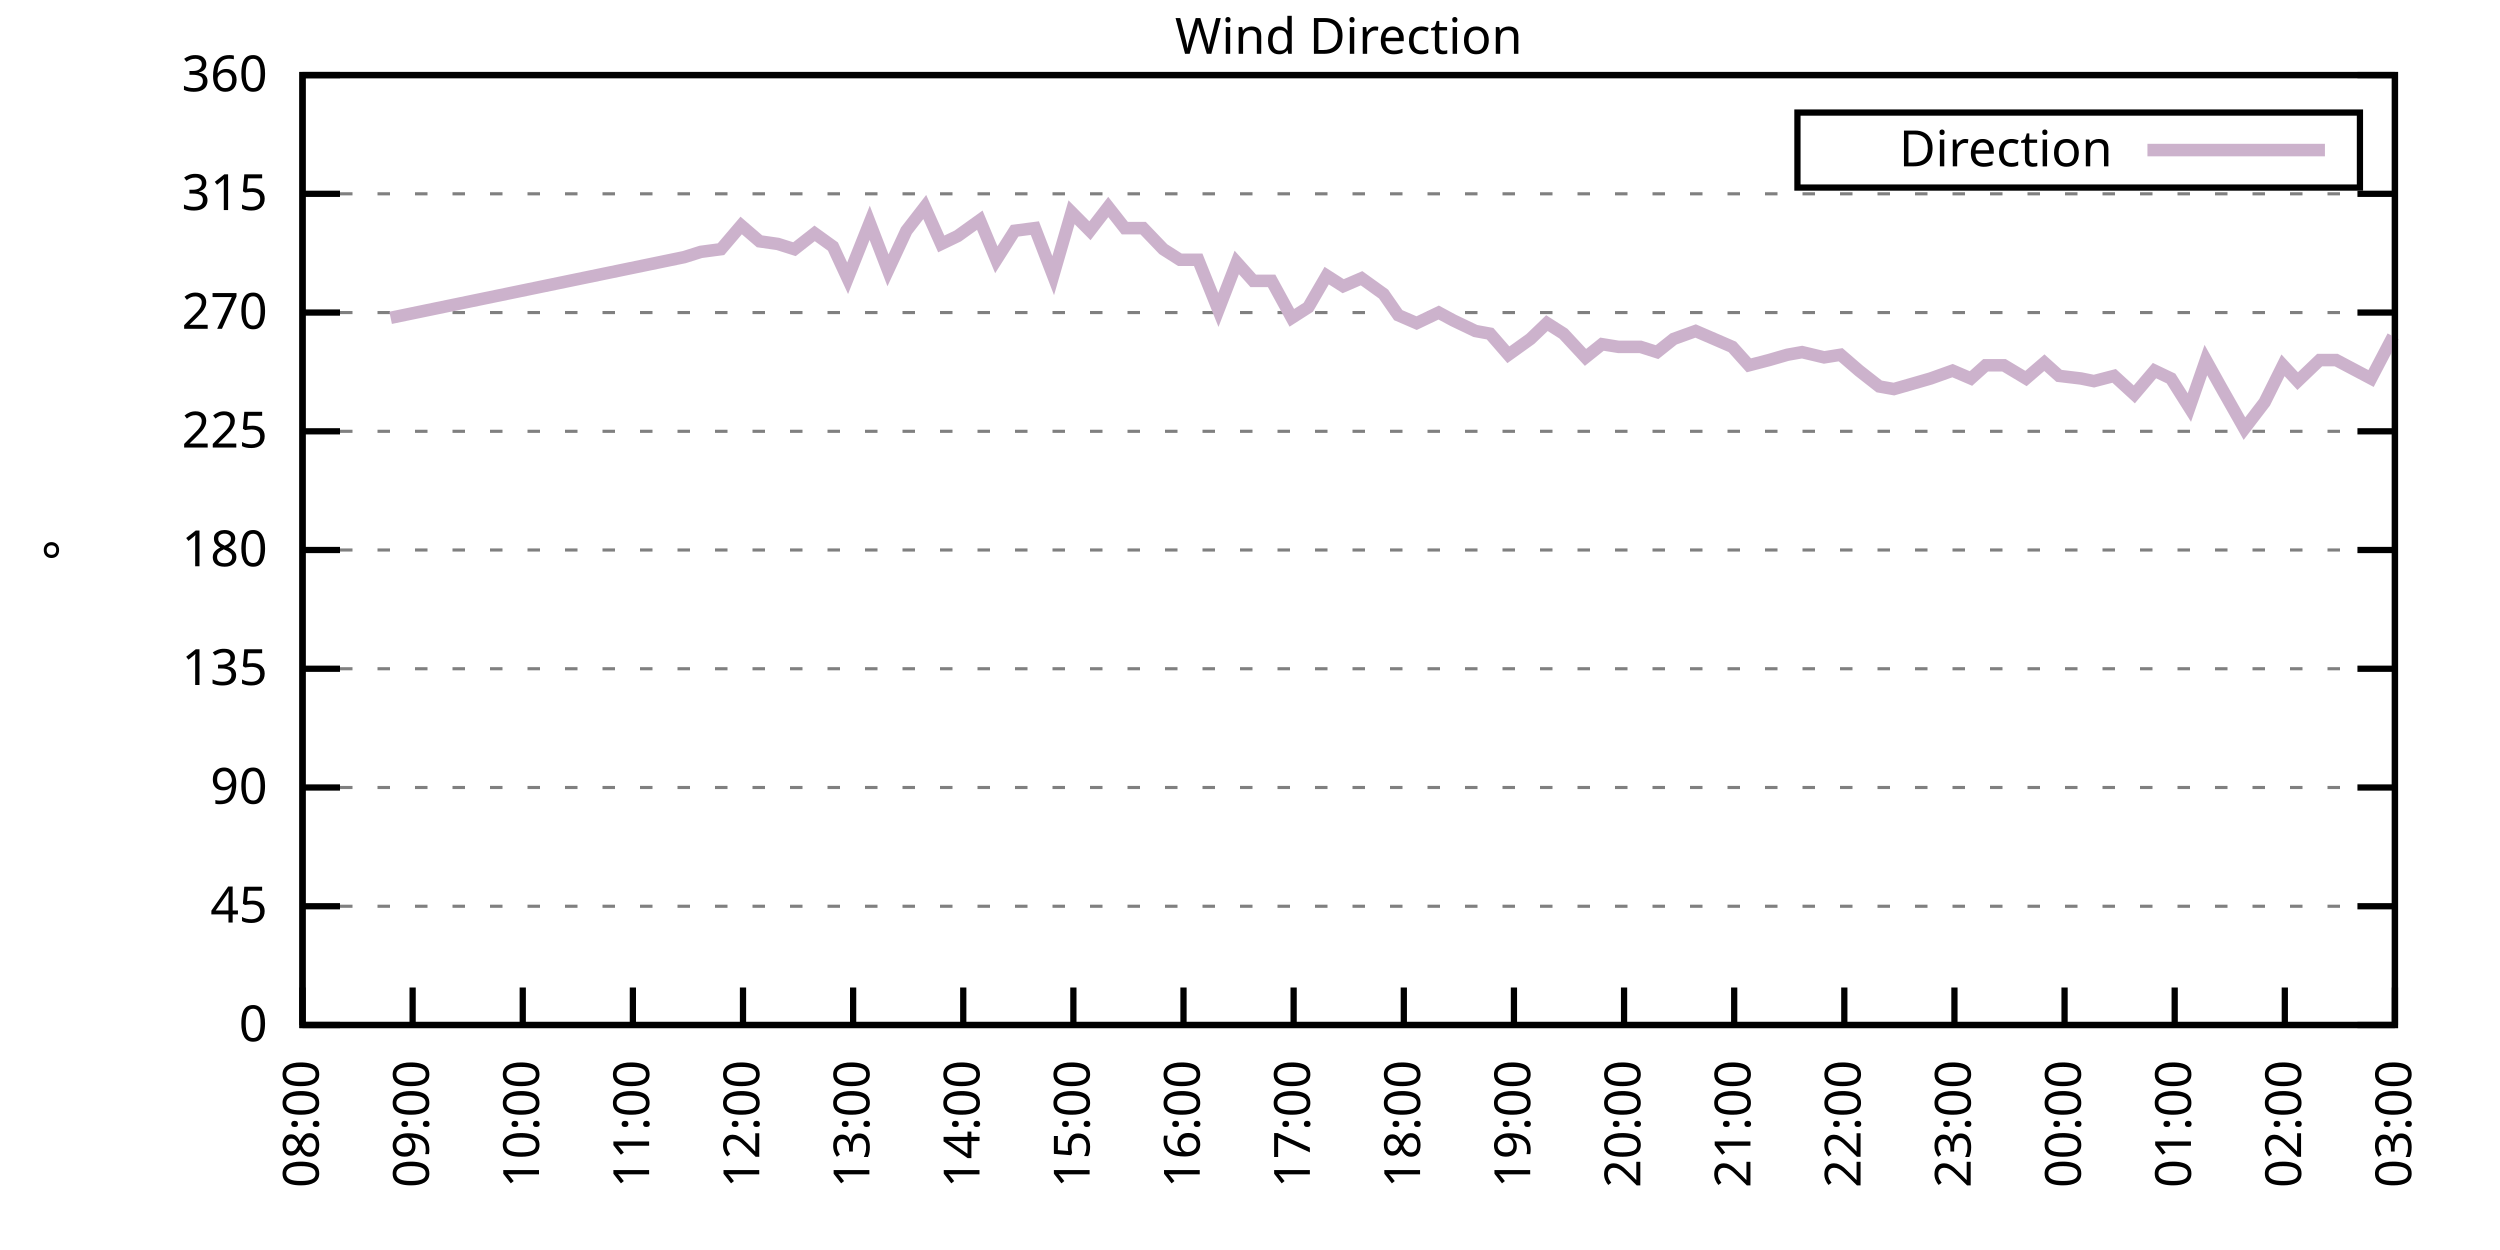
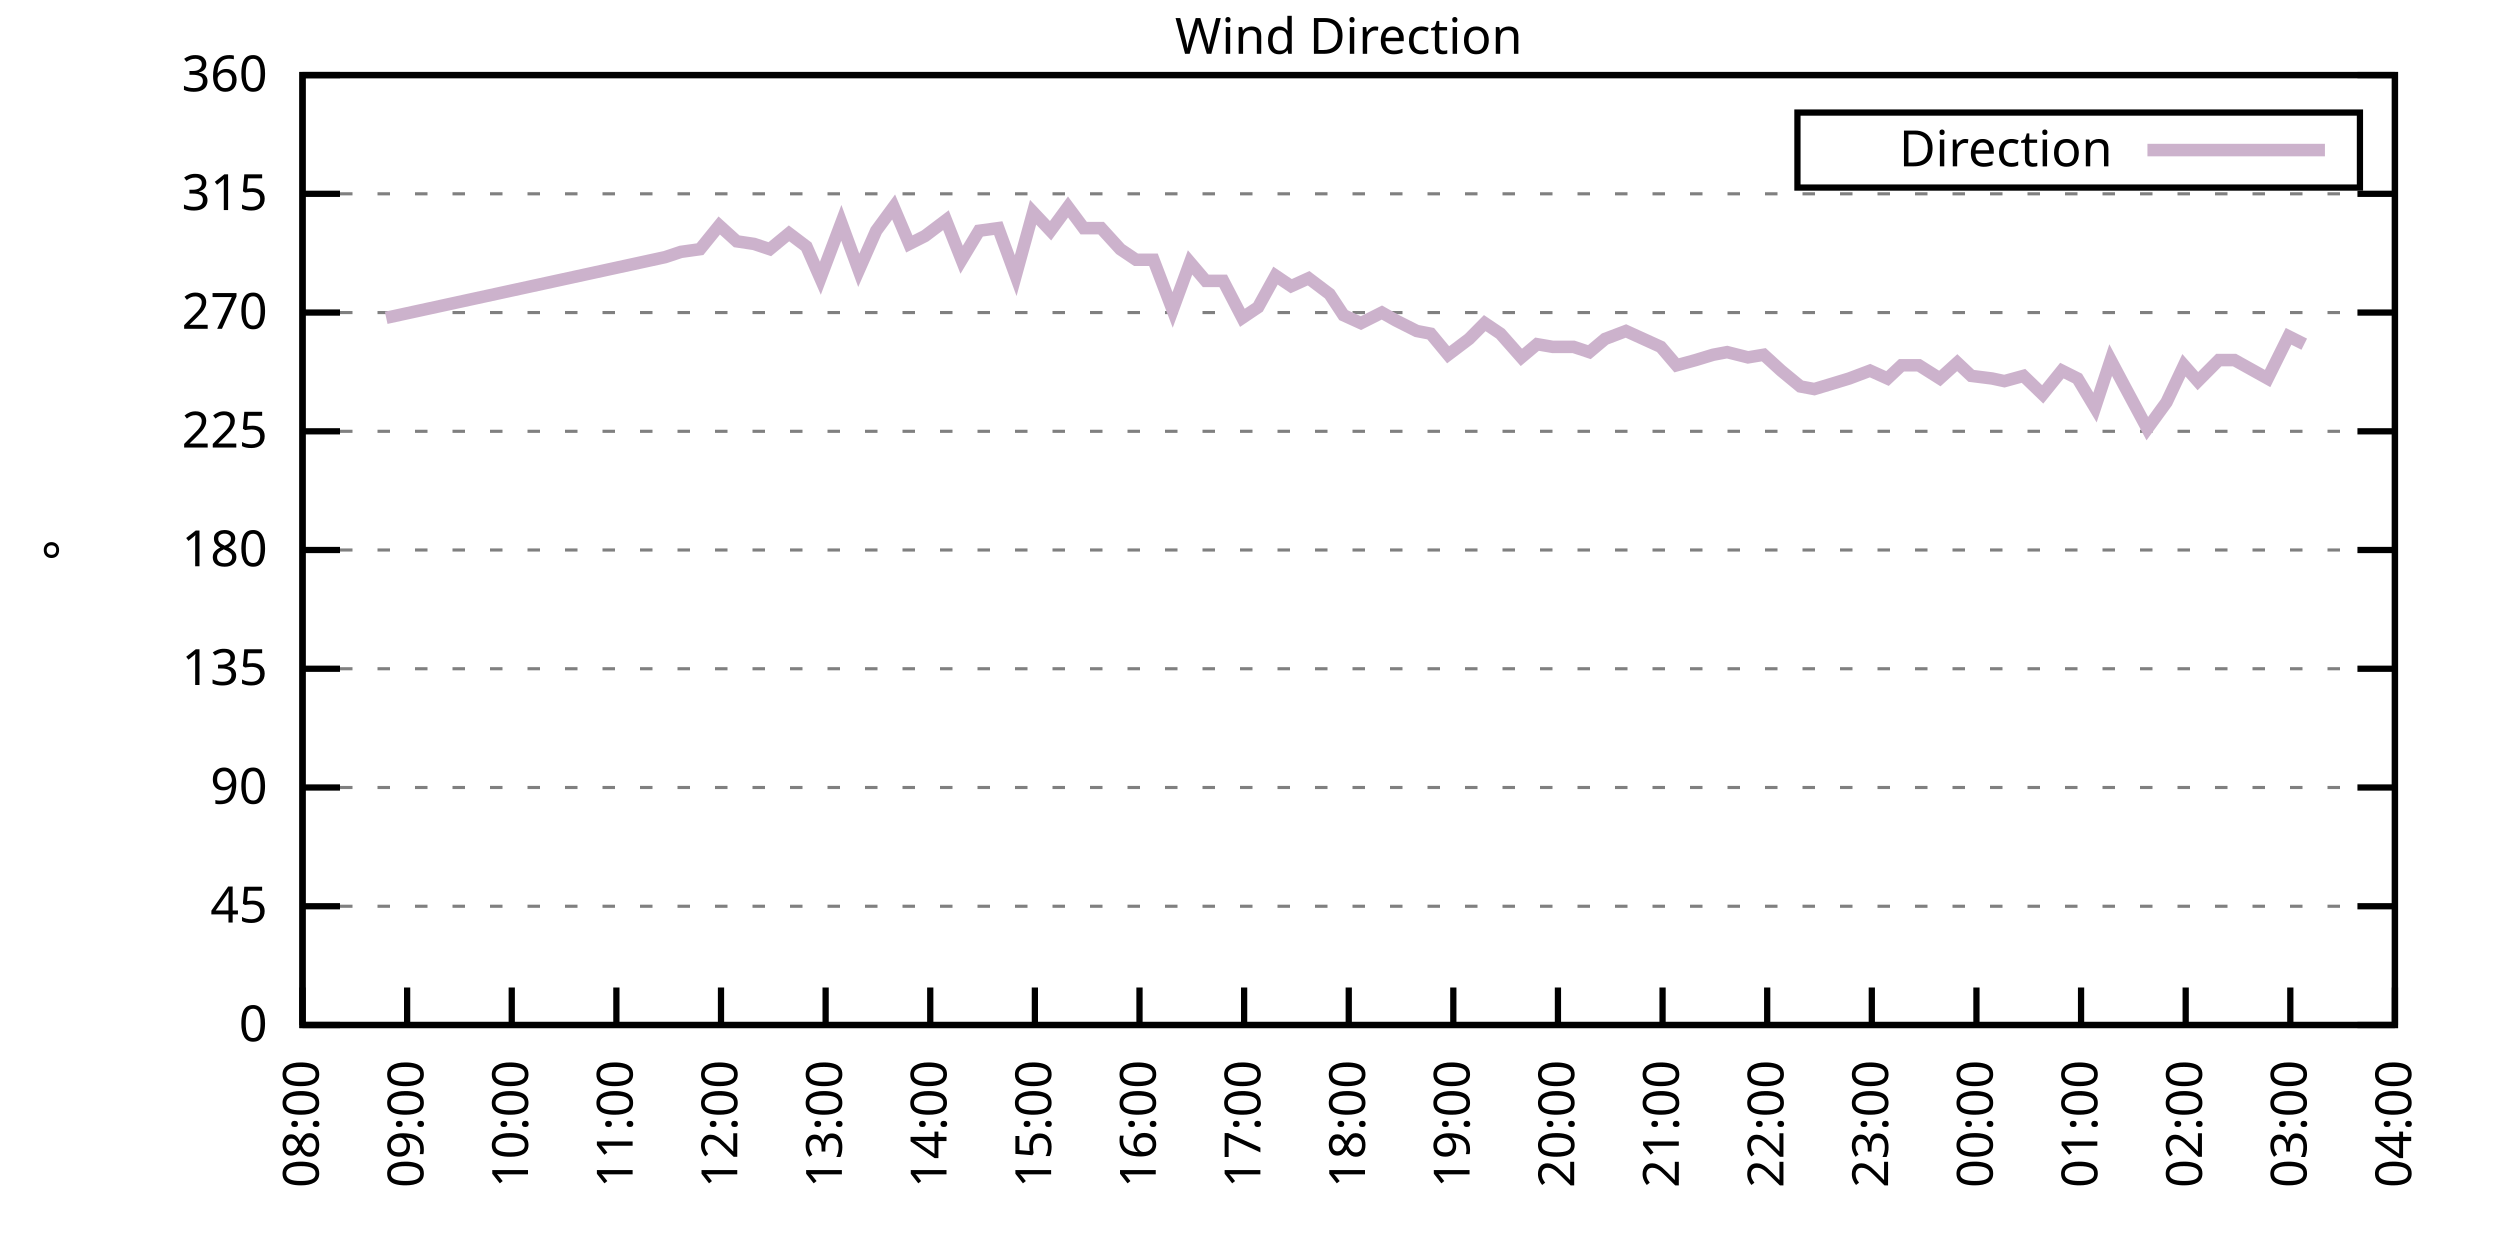
<svg xmlns="http://www.w3.org/2000/svg" xmlns:xlink="http://www.w3.org/1999/xlink" width="400" height="200" viewBox="0 0 400 200">
  <g id="gnuplot_canvas">
    <rect x="0" y="0" width="400" height="200" fill="none" />
    <defs>
      <circle id="gpDot" r="0.5" stroke-width="0.5" stroke="currentColor" />
      <path id="gpPt0" stroke-width="0.333" stroke="currentColor" d="M-1,0 h2 M0,-1 v2" />
      <path id="gpPt1" stroke-width="0.333" stroke="currentColor" d="M-1,-1 L1,1 M1,-1 L-1,1" />
      <path id="gpPt2" stroke-width="0.333" stroke="currentColor" d="M-1,0 L1,0 M0,-1 L0,1 M-1,-1 L1,1 M-1,1 L1,-1" />
      <rect id="gpPt3" stroke-width="0.333" stroke="currentColor" x="-1" y="-1" width="2" height="2" />
      <rect id="gpPt4" stroke-width="0.333" stroke="currentColor" fill="currentColor" x="-1" y="-1" width="2" height="2" />
      <circle id="gpPt5" stroke-width="0.333" stroke="currentColor" cx="0" cy="0" r="1" />
      <use xlink:href="#gpPt5" id="gpPt6" fill="currentColor" stroke="none" />
      <path id="gpPt7" stroke-width="0.333" stroke="currentColor" d="M0,-1.33 L-1.33,0.67 L1.33,0.67 z" />
      <use xlink:href="#gpPt7" id="gpPt8" fill="currentColor" stroke="none" />
      <use xlink:href="#gpPt7" id="gpPt9" stroke="currentColor" transform="rotate(180)" />
      <use xlink:href="#gpPt9" id="gpPt10" fill="currentColor" stroke="none" />
      <use xlink:href="#gpPt3" id="gpPt11" stroke="currentColor" transform="rotate(45)" />
      <use xlink:href="#gpPt11" id="gpPt12" fill="currentColor" stroke="none" />
      <path id="gpPt13" stroke-width="0.333" stroke="currentColor" d="M0,1.330 L1.265,0.411 L0.782,-1.067 L-0.782,-1.076 L-1.265,0.411 z" />
      <use xlink:href="#gpPt13" id="gpPt14" fill="currentColor" stroke="none" />
      <filter id="textbox" filterUnits="objectBoundingBox" x="0" y="0" height="1" width="1">
        <feFlood flood-color="white" flood-opacity="1" result="bgnd" />
        <feComposite in="SourceGraphic" in2="bgnd" operator="atop" />
      </filter>
      <filter id="greybox" filterUnits="objectBoundingBox" x="0" y="0" height="1" width="1">
        <feFlood flood-color="lightgrey" flood-opacity="1" result="grey" />
        <feComposite in="SourceGraphic" in2="grey" operator="atop" />
      </filter>
    </defs>
    <g fill="none" color="white" stroke="currentColor" stroke-width="1.00" stroke-linecap="butt" stroke-linejoin="miter">
</g>
    <g fill="none" color="black" stroke="currentColor" stroke-width="1.00" stroke-linecap="butt" stroke-linejoin="miter">
      <g stroke="none" shape-rendering="crispEdges">
        <polygon fill="rgb(255, 255, 255)" points="48.40,164.00 383.18,164.00 383.18,12.02 48.40,12.02 " />
      </g>
    </g>
    <g fill="none" color="black" stroke="currentColor" stroke-width="1.00" stroke-linecap="butt" stroke-linejoin="miter">
</g>
    <g fill="none" color="black" stroke="black" stroke-width="0.50" stroke-linecap="butt" stroke-linejoin="miter">
</g>
    <g fill="none" color="gray" stroke="currentColor" stroke-width="0.50" stroke-linecap="butt" stroke-linejoin="miter">
      <path stroke="gray" stroke-dasharray="2,4" class="gridline" d="M48.40,164.00 L383.19,164.00  " />
    </g>
    <g fill="none" color="gray" stroke="gray" stroke-width="1.00" stroke-linecap="butt" stroke-linejoin="miter">
</g>
    <g fill="none" color="black" stroke="currentColor" stroke-width="1.00" stroke-linecap="butt" stroke-linejoin="miter">
      <path stroke="black" d="M48.40,164.00 L54.40,164.00 M383.19,164.00 L377.19,164.00  " />
      <g transform="translate(42.80,166.60)" stroke="none" fill="black" font-family="Sans" font-size="8.00" text-anchor="end">
        <text>
          <tspan font-family="Sans"> 0</tspan>
        </text>
      </g>
    </g>
    <g fill="none" color="black" stroke="currentColor" stroke-width="1.00" stroke-linecap="butt" stroke-linejoin="miter">
</g>
    <g fill="none" color="black" stroke="black" stroke-width="0.50" stroke-linecap="butt" stroke-linejoin="miter">
</g>
    <g fill="none" color="gray" stroke="currentColor" stroke-width="0.50" stroke-linecap="butt" stroke-linejoin="miter">
      <path stroke="gray" stroke-dasharray="2,4" class="gridline" d="M48.40,145.00 L383.19,145.00  " />
    </g>
    <g fill="none" color="gray" stroke="gray" stroke-width="1.00" stroke-linecap="butt" stroke-linejoin="miter">
</g>
    <g fill="none" color="black" stroke="currentColor" stroke-width="1.00" stroke-linecap="butt" stroke-linejoin="miter">
      <path stroke="black" d="M48.40,145.00 L54.40,145.00 M383.19,145.00 L377.19,145.00  " />
      <g transform="translate(42.80,147.60)" stroke="none" fill="black" font-family="Sans" font-size="8.00" text-anchor="end">
        <text>
          <tspan font-family="Sans"> 45</tspan>
        </text>
      </g>
    </g>
    <g fill="none" color="black" stroke="currentColor" stroke-width="1.00" stroke-linecap="butt" stroke-linejoin="miter">
</g>
    <g fill="none" color="black" stroke="black" stroke-width="0.50" stroke-linecap="butt" stroke-linejoin="miter">
</g>
    <g fill="none" color="gray" stroke="currentColor" stroke-width="0.50" stroke-linecap="butt" stroke-linejoin="miter">
      <path stroke="gray" stroke-dasharray="2,4" class="gridline" d="M48.40,126.00 L383.19,126.00  " />
    </g>
    <g fill="none" color="gray" stroke="gray" stroke-width="1.00" stroke-linecap="butt" stroke-linejoin="miter">
</g>
    <g fill="none" color="black" stroke="currentColor" stroke-width="1.00" stroke-linecap="butt" stroke-linejoin="miter">
      <path stroke="black" d="M48.40,126.00 L54.40,126.00 M383.19,126.00 L377.19,126.00  " />
      <g transform="translate(42.80,128.60)" stroke="none" fill="black" font-family="Sans" font-size="8.00" text-anchor="end">
        <text>
          <tspan font-family="Sans"> 90</tspan>
        </text>
      </g>
    </g>
    <g fill="none" color="black" stroke="currentColor" stroke-width="1.00" stroke-linecap="butt" stroke-linejoin="miter">
</g>
    <g fill="none" color="black" stroke="black" stroke-width="0.50" stroke-linecap="butt" stroke-linejoin="miter">
</g>
    <g fill="none" color="gray" stroke="currentColor" stroke-width="0.50" stroke-linecap="butt" stroke-linejoin="miter">
      <path stroke="gray" stroke-dasharray="2,4" class="gridline" d="M48.40,107.00 L383.19,107.00  " />
    </g>
    <g fill="none" color="gray" stroke="gray" stroke-width="1.00" stroke-linecap="butt" stroke-linejoin="miter">
</g>
    <g fill="none" color="black" stroke="currentColor" stroke-width="1.00" stroke-linecap="butt" stroke-linejoin="miter">
      <path stroke="black" d="M48.40,107.00 L54.40,107.00 M383.19,107.00 L377.19,107.00  " />
      <g transform="translate(42.80,109.60)" stroke="none" fill="black" font-family="Sans" font-size="8.00" text-anchor="end">
        <text>
          <tspan font-family="Sans"> 135</tspan>
        </text>
      </g>
    </g>
    <g fill="none" color="black" stroke="currentColor" stroke-width="1.00" stroke-linecap="butt" stroke-linejoin="miter">
</g>
    <g fill="none" color="black" stroke="black" stroke-width="0.50" stroke-linecap="butt" stroke-linejoin="miter">
</g>
    <g fill="none" color="gray" stroke="currentColor" stroke-width="0.50" stroke-linecap="butt" stroke-linejoin="miter">
      <path stroke="gray" stroke-dasharray="2,4" class="gridline" d="M48.40,88.00 L383.19,88.00  " />
    </g>
    <g fill="none" color="gray" stroke="gray" stroke-width="1.00" stroke-linecap="butt" stroke-linejoin="miter">
</g>
    <g fill="none" color="black" stroke="currentColor" stroke-width="1.00" stroke-linecap="butt" stroke-linejoin="miter">
      <path stroke="black" d="M48.40,88.00 L54.40,88.00 M383.19,88.00 L377.19,88.00  " />
      <g transform="translate(42.80,90.60)" stroke="none" fill="black" font-family="Sans" font-size="8.00" text-anchor="end">
        <text>
          <tspan font-family="Sans"> 180</tspan>
        </text>
      </g>
    </g>
    <g fill="none" color="black" stroke="currentColor" stroke-width="1.00" stroke-linecap="butt" stroke-linejoin="miter">
</g>
    <g fill="none" color="black" stroke="black" stroke-width="0.50" stroke-linecap="butt" stroke-linejoin="miter">
</g>
    <g fill="none" color="gray" stroke="currentColor" stroke-width="0.50" stroke-linecap="butt" stroke-linejoin="miter">
      <path stroke="gray" stroke-dasharray="2,4" class="gridline" d="M48.40,69.01 L383.19,69.01  " />
    </g>
    <g fill="none" color="gray" stroke="gray" stroke-width="1.00" stroke-linecap="butt" stroke-linejoin="miter">
</g>
    <g fill="none" color="black" stroke="currentColor" stroke-width="1.00" stroke-linecap="butt" stroke-linejoin="miter">
      <path stroke="black" d="M48.40,69.01 L54.40,69.01 M383.19,69.01 L377.19,69.01  " />
      <g transform="translate(42.80,71.61)" stroke="none" fill="black" font-family="Sans" font-size="8.00" text-anchor="end">
        <text>
          <tspan font-family="Sans"> 225</tspan>
        </text>
      </g>
    </g>
    <g fill="none" color="black" stroke="currentColor" stroke-width="1.00" stroke-linecap="butt" stroke-linejoin="miter">
</g>
    <g fill="none" color="black" stroke="black" stroke-width="0.50" stroke-linecap="butt" stroke-linejoin="miter">
</g>
    <g fill="none" color="gray" stroke="currentColor" stroke-width="0.50" stroke-linecap="butt" stroke-linejoin="miter">
      <path stroke="gray" stroke-dasharray="2,4" class="gridline" d="M48.40,50.01 L383.19,50.01  " />
    </g>
    <g fill="none" color="gray" stroke="gray" stroke-width="1.00" stroke-linecap="butt" stroke-linejoin="miter">
</g>
    <g fill="none" color="black" stroke="currentColor" stroke-width="1.00" stroke-linecap="butt" stroke-linejoin="miter">
      <path stroke="black" d="M48.40,50.01 L54.40,50.01 M383.19,50.01 L377.19,50.01  " />
      <g transform="translate(42.80,52.61)" stroke="none" fill="black" font-family="Sans" font-size="8.00" text-anchor="end">
        <text>
          <tspan font-family="Sans"> 270</tspan>
        </text>
      </g>
    </g>
    <g fill="none" color="black" stroke="currentColor" stroke-width="1.00" stroke-linecap="butt" stroke-linejoin="miter">
</g>
    <g fill="none" color="black" stroke="black" stroke-width="0.50" stroke-linecap="butt" stroke-linejoin="miter">
</g>
    <g fill="none" color="gray" stroke="currentColor" stroke-width="0.50" stroke-linecap="butt" stroke-linejoin="miter">
      <path stroke="gray" stroke-dasharray="2,4" class="gridline" d="M48.40,31.01 L383.19,31.01  " />
    </g>
    <g fill="none" color="gray" stroke="gray" stroke-width="1.00" stroke-linecap="butt" stroke-linejoin="miter">
</g>
    <g fill="none" color="black" stroke="currentColor" stroke-width="1.00" stroke-linecap="butt" stroke-linejoin="miter">
      <path stroke="black" d="M48.40,31.01 L54.40,31.01 M383.19,31.01 L377.19,31.01  " />
      <g transform="translate(42.80,33.61)" stroke="none" fill="black" font-family="Sans" font-size="8.00" text-anchor="end">
        <text>
          <tspan font-family="Sans"> 315</tspan>
        </text>
      </g>
    </g>
    <g fill="none" color="black" stroke="currentColor" stroke-width="1.00" stroke-linecap="butt" stroke-linejoin="miter">
</g>
    <g fill="none" color="black" stroke="black" stroke-width="0.50" stroke-linecap="butt" stroke-linejoin="miter">
</g>
    <g fill="none" color="gray" stroke="currentColor" stroke-width="0.50" stroke-linecap="butt" stroke-linejoin="miter">
      <path stroke="gray" stroke-dasharray="2,4" class="gridline" d="M48.40,12.01 L383.19,12.01  " />
    </g>
    <g fill="none" color="gray" stroke="gray" stroke-width="1.00" stroke-linecap="butt" stroke-linejoin="miter">
</g>
    <g fill="none" color="black" stroke="currentColor" stroke-width="1.00" stroke-linecap="butt" stroke-linejoin="miter">
      <path stroke="black" d="M48.40,12.01 L54.40,12.01 M383.19,12.01 L377.19,12.01  " />
      <g transform="translate(42.80,14.61)" stroke="none" fill="black" font-family="Sans" font-size="8.00" text-anchor="end">
        <text>
          <tspan font-family="Sans"> 360</tspan>
        </text>
      </g>
    </g>
    <g fill="none" color="black" stroke="currentColor" stroke-width="1.00" stroke-linecap="butt" stroke-linejoin="miter">
      <path stroke="black" d="M48.40,164.00 L48.40,158.00  " />
      <g transform="translate(51.00,169.60) rotate(270.00)" stroke="none" fill="black" font-family="Sans" font-size="8.00" text-anchor="end">
        <text>
          <tspan font-family="Sans">08:00</tspan>
        </text>
      </g>
    </g>
    <g fill="none" color="black" stroke="currentColor" stroke-width="1.00" stroke-linecap="butt" stroke-linejoin="miter">
-       <path stroke="black" d="M66.02,164.00 L66.02,158.00  " />
-       <g transform="translate(68.62,169.60) rotate(270.00)" stroke="none" fill="black" font-family="Sans" font-size="8.00" text-anchor="end">
+       <path stroke="black" d="M65.14,164.00 L65.14,158.00  " />
+       <g transform="translate(67.74,169.60) rotate(270.00)" stroke="none" fill="black" font-family="Sans" font-size="8.00" text-anchor="end">
        <text>
          <tspan font-family="Sans">09:00</tspan>
        </text>
      </g>
    </g>
    <g fill="none" color="black" stroke="currentColor" stroke-width="1.00" stroke-linecap="butt" stroke-linejoin="miter">
-       <path stroke="black" d="M83.64,164.00 L83.64,158.00  " />
-       <g transform="translate(86.24,169.60) rotate(270.00)" stroke="none" fill="black" font-family="Sans" font-size="8.00" text-anchor="end">
+       <path stroke="black" d="M81.88,164.00 L81.88,158.00  " />
+       <g transform="translate(84.48,169.60) rotate(270.00)" stroke="none" fill="black" font-family="Sans" font-size="8.00" text-anchor="end">
        <text>
          <tspan font-family="Sans">10:00</tspan>
        </text>
      </g>
    </g>
    <g fill="none" color="black" stroke="currentColor" stroke-width="1.00" stroke-linecap="butt" stroke-linejoin="miter">
-       <path stroke="black" d="M101.26,164.00 L101.26,158.00  " />
-       <g transform="translate(103.86,169.60) rotate(270.00)" stroke="none" fill="black" font-family="Sans" font-size="8.00" text-anchor="end">
+       <path stroke="black" d="M98.62,164.00 L98.62,158.00  " />
+       <g transform="translate(101.22,169.60) rotate(270.00)" stroke="none" fill="black" font-family="Sans" font-size="8.00" text-anchor="end">
        <text>
          <tspan font-family="Sans">11:00</tspan>
        </text>
      </g>
    </g>
    <g fill="none" color="black" stroke="currentColor" stroke-width="1.00" stroke-linecap="butt" stroke-linejoin="miter">
-       <path stroke="black" d="M118.88,164.00 L118.88,158.00  " />
-       <g transform="translate(121.48,169.60) rotate(270.00)" stroke="none" fill="black" font-family="Sans" font-size="8.00" text-anchor="end">
+       <path stroke="black" d="M115.36,164.00 L115.36,158.00  " />
+       <g transform="translate(117.96,169.60) rotate(270.00)" stroke="none" fill="black" font-family="Sans" font-size="8.00" text-anchor="end">
        <text>
          <tspan font-family="Sans">12:00</tspan>
        </text>
      </g>
    </g>
    <g fill="none" color="black" stroke="currentColor" stroke-width="1.00" stroke-linecap="butt" stroke-linejoin="miter">
-       <path stroke="black" d="M136.50,164.00 L136.50,158.00  " />
-       <g transform="translate(139.10,169.60) rotate(270.00)" stroke="none" fill="black" font-family="Sans" font-size="8.00" text-anchor="end">
+       <path stroke="black" d="M132.10,164.00 L132.10,158.00  " />
+       <g transform="translate(134.70,169.60) rotate(270.00)" stroke="none" fill="black" font-family="Sans" font-size="8.00" text-anchor="end">
        <text>
          <tspan font-family="Sans">13:00</tspan>
        </text>
      </g>
    </g>
    <g fill="none" color="black" stroke="currentColor" stroke-width="1.00" stroke-linecap="butt" stroke-linejoin="miter">
-       <path stroke="black" d="M154.12,164.00 L154.12,158.00  " />
-       <g transform="translate(156.72,169.60) rotate(270.00)" stroke="none" fill="black" font-family="Sans" font-size="8.00" text-anchor="end">
+       <path stroke="black" d="M148.84,164.00 L148.84,158.00  " />
+       <g transform="translate(151.44,169.60) rotate(270.00)" stroke="none" fill="black" font-family="Sans" font-size="8.00" text-anchor="end">
        <text>
          <tspan font-family="Sans">14:00</tspan>
        </text>
      </g>
    </g>
    <g fill="none" color="black" stroke="currentColor" stroke-width="1.00" stroke-linecap="butt" stroke-linejoin="miter">
-       <path stroke="black" d="M171.74,164.00 L171.74,158.00  " />
-       <g transform="translate(174.34,169.60) rotate(270.00)" stroke="none" fill="black" font-family="Sans" font-size="8.00" text-anchor="end">
+       <path stroke="black" d="M165.58,164.00 L165.58,158.00  " />
+       <g transform="translate(168.18,169.60) rotate(270.00)" stroke="none" fill="black" font-family="Sans" font-size="8.00" text-anchor="end">
        <text>
          <tspan font-family="Sans">15:00</tspan>
        </text>
      </g>
    </g>
    <g fill="none" color="black" stroke="currentColor" stroke-width="1.00" stroke-linecap="butt" stroke-linejoin="miter">
-       <path stroke="black" d="M189.36,164.00 L189.36,158.00  " />
-       <g transform="translate(191.96,169.60) rotate(270.00)" stroke="none" fill="black" font-family="Sans" font-size="8.00" text-anchor="end">
+       <path stroke="black" d="M182.32,164.00 L182.32,158.00  " />
+       <g transform="translate(184.92,169.60) rotate(270.00)" stroke="none" fill="black" font-family="Sans" font-size="8.00" text-anchor="end">
        <text>
          <tspan font-family="Sans">16:00</tspan>
        </text>
      </g>
    </g>
    <g fill="none" color="black" stroke="currentColor" stroke-width="1.00" stroke-linecap="butt" stroke-linejoin="miter">
-       <path stroke="black" d="M206.98,164.00 L206.98,158.00  " />
-       <g transform="translate(209.58,169.60) rotate(270.00)" stroke="none" fill="black" font-family="Sans" font-size="8.00" text-anchor="end">
+       <path stroke="black" d="M199.06,164.00 L199.06,158.00  " />
+       <g transform="translate(201.66,169.60) rotate(270.00)" stroke="none" fill="black" font-family="Sans" font-size="8.00" text-anchor="end">
        <text>
          <tspan font-family="Sans">17:00</tspan>
        </text>
      </g>
    </g>
    <g fill="none" color="black" stroke="currentColor" stroke-width="1.00" stroke-linecap="butt" stroke-linejoin="miter">
-       <path stroke="black" d="M224.61,164.00 L224.61,158.00  " />
-       <g transform="translate(227.21,169.60) rotate(270.00)" stroke="none" fill="black" font-family="Sans" font-size="8.00" text-anchor="end">
+       <path stroke="black" d="M215.80,164.00 L215.80,158.00  " />
+       <g transform="translate(218.40,169.60) rotate(270.00)" stroke="none" fill="black" font-family="Sans" font-size="8.00" text-anchor="end">
        <text>
          <tspan font-family="Sans">18:00</tspan>
        </text>
      </g>
    </g>
    <g fill="none" color="black" stroke="currentColor" stroke-width="1.00" stroke-linecap="butt" stroke-linejoin="miter">
-       <path stroke="black" d="M242.23,164.00 L242.23,158.00  " />
-       <g transform="translate(244.83,169.60) rotate(270.00)" stroke="none" fill="black" font-family="Sans" font-size="8.00" text-anchor="end">
+       <path stroke="black" d="M232.53,164.00 L232.53,158.00  " />
+       <g transform="translate(235.13,169.60) rotate(270.00)" stroke="none" fill="black" font-family="Sans" font-size="8.00" text-anchor="end">
        <text>
          <tspan font-family="Sans">19:00</tspan>
        </text>
      </g>
    </g>
    <g fill="none" color="black" stroke="currentColor" stroke-width="1.00" stroke-linecap="butt" stroke-linejoin="miter">
-       <path stroke="black" d="M259.85,164.00 L259.85,158.00  " />
-       <g transform="translate(262.45,169.60) rotate(270.00)" stroke="none" fill="black" font-family="Sans" font-size="8.00" text-anchor="end">
+       <path stroke="black" d="M249.27,164.00 L249.27,158.00  " />
+       <g transform="translate(251.87,169.60) rotate(270.00)" stroke="none" fill="black" font-family="Sans" font-size="8.00" text-anchor="end">
        <text>
          <tspan font-family="Sans">20:00</tspan>
        </text>
      </g>
    </g>
    <g fill="none" color="black" stroke="currentColor" stroke-width="1.00" stroke-linecap="butt" stroke-linejoin="miter">
-       <path stroke="black" d="M277.47,164.00 L277.47,158.00  " />
-       <g transform="translate(280.07,169.60) rotate(270.00)" stroke="none" fill="black" font-family="Sans" font-size="8.00" text-anchor="end">
+       <path stroke="black" d="M266.01,164.00 L266.01,158.00  " />
+       <g transform="translate(268.61,169.60) rotate(270.00)" stroke="none" fill="black" font-family="Sans" font-size="8.00" text-anchor="end">
        <text>
          <tspan font-family="Sans">21:00</tspan>
        </text>
      </g>
    </g>
    <g fill="none" color="black" stroke="currentColor" stroke-width="1.00" stroke-linecap="butt" stroke-linejoin="miter">
-       <path stroke="black" d="M295.09,164.00 L295.09,158.00  " />
-       <g transform="translate(297.69,169.60) rotate(270.00)" stroke="none" fill="black" font-family="Sans" font-size="8.00" text-anchor="end">
+       <path stroke="black" d="M282.75,164.00 L282.75,158.00  " />
+       <g transform="translate(285.35,169.60) rotate(270.00)" stroke="none" fill="black" font-family="Sans" font-size="8.00" text-anchor="end">
        <text>
          <tspan font-family="Sans">22:00</tspan>
        </text>
      </g>
    </g>
    <g fill="none" color="black" stroke="currentColor" stroke-width="1.00" stroke-linecap="butt" stroke-linejoin="miter">
-       <path stroke="black" d="M312.71,164.00 L312.71,158.00  " />
-       <g transform="translate(315.31,169.60) rotate(270.00)" stroke="none" fill="black" font-family="Sans" font-size="8.00" text-anchor="end">
+       <path stroke="black" d="M299.49,164.00 L299.49,158.00  " />
+       <g transform="translate(302.09,169.60) rotate(270.00)" stroke="none" fill="black" font-family="Sans" font-size="8.00" text-anchor="end">
        <text>
          <tspan font-family="Sans">23:00</tspan>
        </text>
      </g>
    </g>
    <g fill="none" color="black" stroke="currentColor" stroke-width="1.00" stroke-linecap="butt" stroke-linejoin="miter">
-       <path stroke="black" d="M330.33,164.00 L330.33,158.00  " />
-       <g transform="translate(332.93,169.60) rotate(270.00)" stroke="none" fill="black" font-family="Sans" font-size="8.00" text-anchor="end">
+       <path stroke="black" d="M316.23,164.00 L316.23,158.00  " />
+       <g transform="translate(318.83,169.60) rotate(270.00)" stroke="none" fill="black" font-family="Sans" font-size="8.00" text-anchor="end">
        <text>
          <tspan font-family="Sans">00:00</tspan>
        </text>
      </g>
    </g>
    <g fill="none" color="black" stroke="currentColor" stroke-width="1.00" stroke-linecap="butt" stroke-linejoin="miter">
-       <path stroke="black" d="M347.95,164.00 L347.95,158.00  " />
-       <g transform="translate(350.55,169.60) rotate(270.00)" stroke="none" fill="black" font-family="Sans" font-size="8.00" text-anchor="end">
+       <path stroke="black" d="M332.97,164.00 L332.97,158.00  " />
+       <g transform="translate(335.57,169.60) rotate(270.00)" stroke="none" fill="black" font-family="Sans" font-size="8.00" text-anchor="end">
        <text>
          <tspan font-family="Sans">01:00</tspan>
        </text>
      </g>
    </g>
    <g fill="none" color="black" stroke="currentColor" stroke-width="1.00" stroke-linecap="butt" stroke-linejoin="miter">
-       <path stroke="black" d="M365.57,164.00 L365.57,158.00  " />
-       <g transform="translate(368.17,169.60) rotate(270.00)" stroke="none" fill="black" font-family="Sans" font-size="8.00" text-anchor="end">
+       <path stroke="black" d="M349.71,164.00 L349.71,158.00  " />
+       <g transform="translate(352.31,169.60) rotate(270.00)" stroke="none" fill="black" font-family="Sans" font-size="8.00" text-anchor="end">
        <text>
          <tspan font-family="Sans">02:00</tspan>
+         </text>
+       </g>
+     </g>
+     <g fill="none" color="black" stroke="currentColor" stroke-width="1.00" stroke-linecap="butt" stroke-linejoin="miter">
+       <path stroke="black" d="M366.45,164.00 L366.45,158.00  " />
+       <g transform="translate(369.05,169.60) rotate(270.00)" stroke="none" fill="black" font-family="Sans" font-size="8.00" text-anchor="end">
+         <text>
+           <tspan font-family="Sans">03:00</tspan>
        </text>
      </g>
    </g>
    <g fill="none" color="black" stroke="currentColor" stroke-width="1.00" stroke-linecap="butt" stroke-linejoin="miter">
      <path stroke="black" d="M383.19,164.00 L383.19,158.00  " />
      <g transform="translate(385.79,169.60) rotate(270.00)" stroke="none" fill="black" font-family="Sans" font-size="8.00" text-anchor="end">
        <text>
-           <tspan font-family="Sans">03:00</tspan>
+           <tspan font-family="Sans">04:00</tspan>
        </text>
      </g>
    </g>
    <g fill="none" color="black" stroke="currentColor" stroke-width="1.00" stroke-linecap="butt" stroke-linejoin="miter">
</g>
    <g fill="none" color="black" stroke="currentColor" stroke-width="1.00" stroke-linecap="butt" stroke-linejoin="miter">
      <path stroke="black" d="M48.40,12.01 L48.40,164.00 L383.19,164.00 L383.19,12.01 L48.40,12.01 Z  " />
    </g>
    <g fill="none" color="black" stroke="currentColor" stroke-width="1.00" stroke-linecap="butt" stroke-linejoin="miter">
</g>
    <g fill="none" color="black" stroke="currentColor" stroke-width="1.00" stroke-linecap="butt" stroke-linejoin="miter">
      <path stroke="black" d="M287.59,30.01 L287.59,18.01 L377.59,18.01 L377.59,30.01 L287.59,30.01 Z  " />
    </g>
    <g id="Wind_direction_plot_1">
      <g fill="none" color="white" stroke="black" stroke-width="2.00" stroke-linecap="butt" stroke-linejoin="miter">
</g>
      <g fill="none" color="black" stroke="currentColor" stroke-width="2.00" stroke-linecap="butt" stroke-linejoin="miter">
        <g transform="translate(337.99,26.61)" stroke="none" fill="black" font-family="Sans" font-size="8.00" text-anchor="end">
          <text>
            <tspan font-family="Sans">Direction</tspan>
          </text>
        </g>
      </g>
      <g fill="none" color="black" stroke="currentColor" stroke-width="2.00" stroke-linecap="butt" stroke-linejoin="miter">
-         <path stroke="rgb(204, 178, 204)" d="M343.59,24.01 L371.99,24.01 M62.50,50.85 L109.48,41.14 L112.13,40.30 L115.36,39.87 L118.59,36.08 L121.53,38.61   L124.46,39.03 L127.11,39.87 L130.34,37.34 L133.27,39.45 L135.62,44.52 L139.15,35.65 L142.08,43.25 L145.02,36.92   L147.96,33.12 L150.60,39.03 L153.24,37.76 L156.77,35.23 L159.41,41.56 L162.35,36.92 L165.58,36.50 L168.51,44.10   L171.45,33.96 L174.39,36.92 L177.32,33.12 L179.97,36.50 L182.90,36.50 L186.13,39.87 L188.78,41.56 L191.71,41.56   L194.94,49.59 L197.88,41.99 L200.52,44.94 L203.46,44.94 L206.69,50.85 L209.33,49.16 L212.27,44.10 L214.91,45.79   L217.85,44.52 L221.37,47.05 L223.72,50.43 L226.66,51.70 L230.19,50.01 L232.53,51.27 L236.06,52.96 L238.41,53.39   L241.34,56.76 L244.87,54.23 L247.51,51.70 L250.16,53.39 L253.68,57.18 L256.32,55.07 L258.97,55.50 L262.49,55.50   L265.13,56.34 L267.78,54.23 L271.30,52.96 L274.24,54.23 L277.17,55.50 L279.82,58.45 L283.05,57.61 L285.98,56.76   L288.33,56.34 L291.86,57.18 L294.50,56.76 L297.44,59.30 L300.67,61.83 L303.02,62.25 L305.95,61.41 L308.89,60.56   L312.41,59.30 L315.35,60.56 L317.70,58.45 L320.64,58.45 L324.16,60.56 L327.10,58.03 L329.45,60.14 L332.97,60.56   L335.03,60.98 L338.26,60.14 L341.49,63.10 L344.72,59.30 L347.36,60.56 L350.30,65.21 L352.94,57.61 L355.29,61.83   L359.11,68.58 L362.34,64.36 L365.28,58.45 L367.63,60.98 L371.15,57.61 L373.79,57.61 L379.37,60.56 L382.90,53.81    " />
+         <path stroke="rgb(204, 178, 204)" d="M343.59,24.01 L371.99,24.01 M61.79,50.85 L106.43,41.14 L108.94,40.30 L112.01,39.87 L115.08,36.08 L117.87,38.61   L120.66,39.03 L123.17,39.87 L126.24,37.34 L129.03,39.45 L131.26,44.52 L134.61,35.65 L137.40,43.25 L140.19,36.92   L142.98,33.12 L145.49,39.03 L148.00,37.76 L151.35,35.23 L153.86,41.56 L156.65,36.92 L159.72,36.50 L162.51,44.10   L165.30,33.96 L168.09,36.92 L170.88,33.12 L173.39,36.50 L176.18,36.50 L179.25,39.87 L181.76,41.56 L184.55,41.56   L187.62,49.59 L190.41,41.99 L192.92,44.94 L195.71,44.94 L198.78,50.85 L201.29,49.16 L204.08,44.10 L206.59,45.79   L209.38,44.52 L212.73,47.05 L214.96,50.43 L217.75,51.70 L221.10,50.01 L223.33,51.27 L226.68,52.96 L228.91,53.39   L231.70,56.76 L235.05,54.23 L237.56,51.70 L240.07,53.39 L243.42,57.18 L245.93,55.07 L248.44,55.50 L251.78,55.50   L254.30,56.34 L256.81,54.23 L260.15,52.96 L262.94,54.23 L265.73,55.50 L268.25,58.45 L271.31,57.61 L274.10,56.76   L276.34,56.34 L279.68,57.18 L282.20,56.76 L284.98,59.30 L288.05,61.83 L290.29,62.25 L293.08,61.41 L295.87,60.56   L299.21,59.30 L302.00,60.56 L304.24,58.45 L307.03,58.45 L310.37,60.56 L313.16,58.03 L315.40,60.14 L318.74,60.56   L320.70,60.98 L323.76,60.14 L326.83,63.10 L329.90,59.30 L332.41,60.56 L335.20,65.21 L337.71,57.61 L339.95,61.83   L343.57,68.58 L346.64,64.36 L349.43,58.45 L351.66,60.98 L355.01,57.61 L357.52,57.61 L362.82,60.56 L366.17,53.81   L368.68,55.07  " />
      </g>
    </g>
    <g fill="none" color="black" stroke="currentColor" stroke-width="2.00" stroke-linecap="butt" stroke-linejoin="miter">
</g>
    <g fill="none" color="black" stroke="black" stroke-width="1.00" stroke-linecap="butt" stroke-linejoin="miter">
</g>
    <g fill="none" color="black" stroke="currentColor" stroke-width="1.00" stroke-linecap="butt" stroke-linejoin="miter">
      <path stroke="black" d="M48.40,12.01 L48.40,164.00 L383.19,164.00 L383.19,12.01 L48.40,12.01 Z  " />
      <g transform="translate(12.80,88.01) rotate(270.00)" stroke="none" fill="black" font-family="Sans" font-size="8.00" text-anchor="middle">
        <text>
          <tspan font-family="Sans">°</tspan>
        </text>
      </g>
    </g>
    <g fill="none" color="black" stroke="currentColor" stroke-width="1.00" stroke-linecap="butt" stroke-linejoin="miter">
</g>
    <g fill="none" color="black" stroke="currentColor" stroke-width="1.00" stroke-linecap="butt" stroke-linejoin="miter">
      <g transform="translate(215.79,8.61)" stroke="none" fill="black" font-family="Sans" font-size="8.00" text-anchor="middle">
        <text>
          <tspan font-family="Sans">Wind Direction</tspan>
        </text>
      </g>
    </g>
    <g fill="none" color="black" stroke="currentColor" stroke-width="1.00" stroke-linecap="butt" stroke-linejoin="miter">
</g>
  </g>
</svg>
